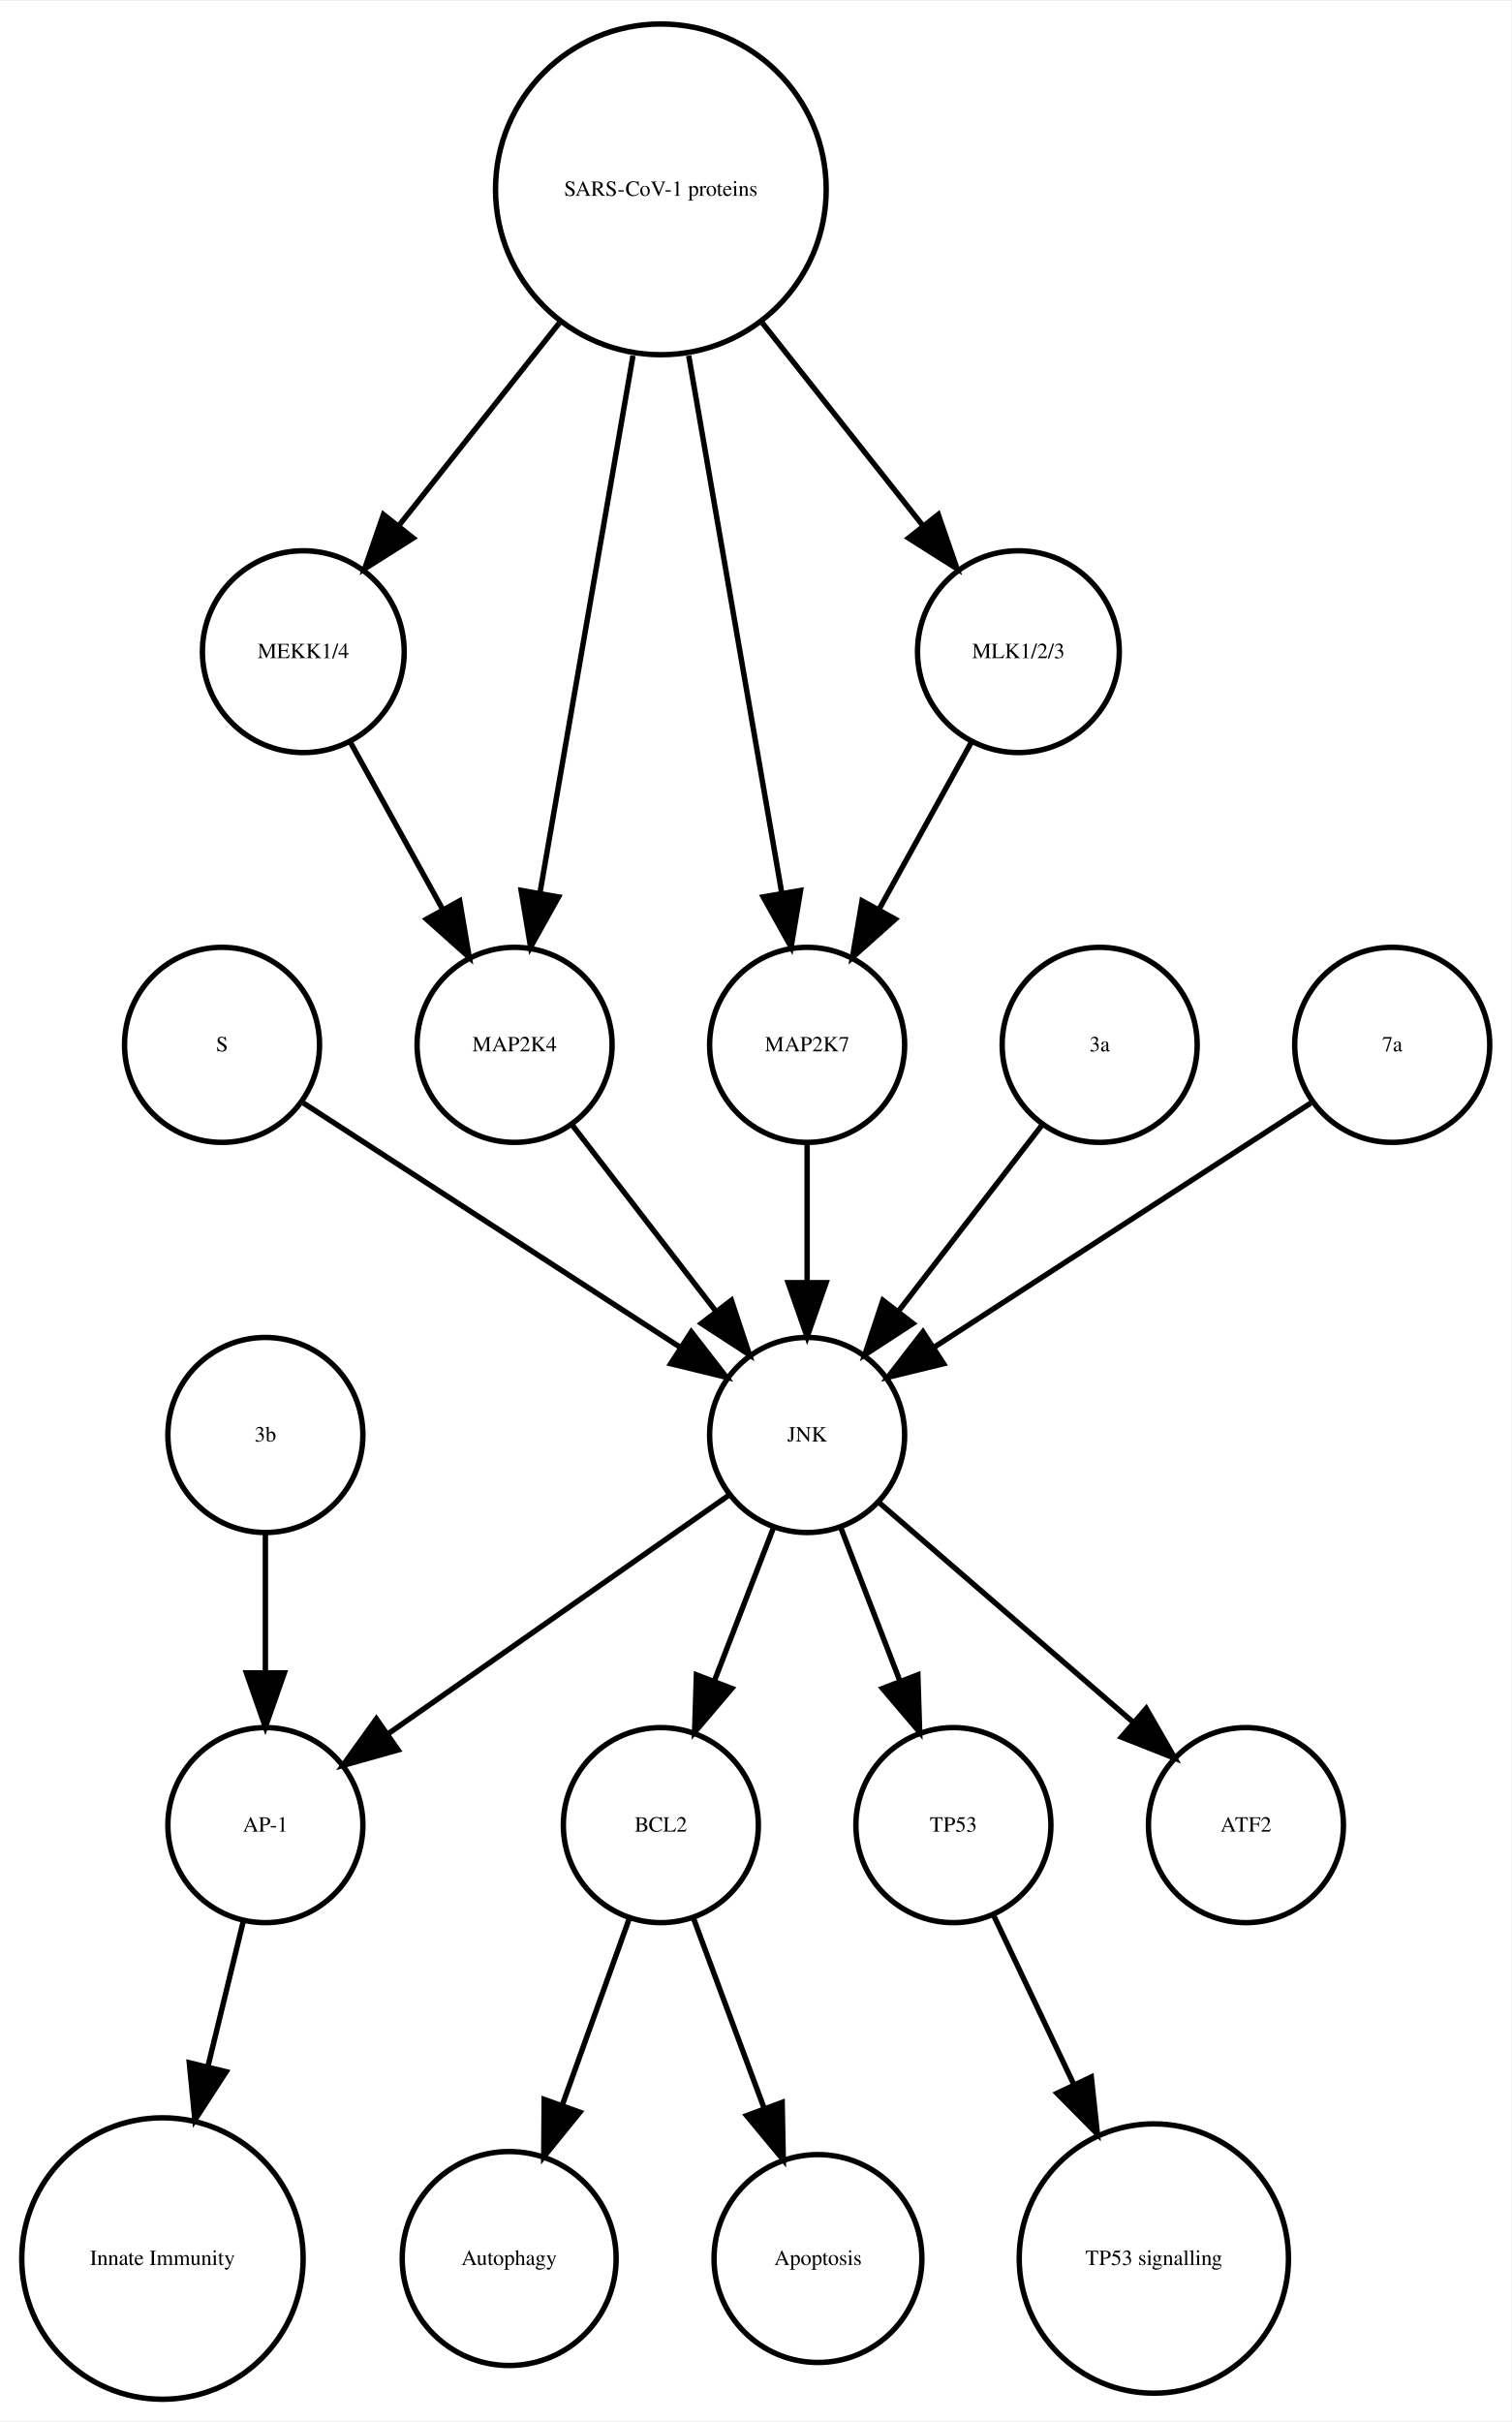
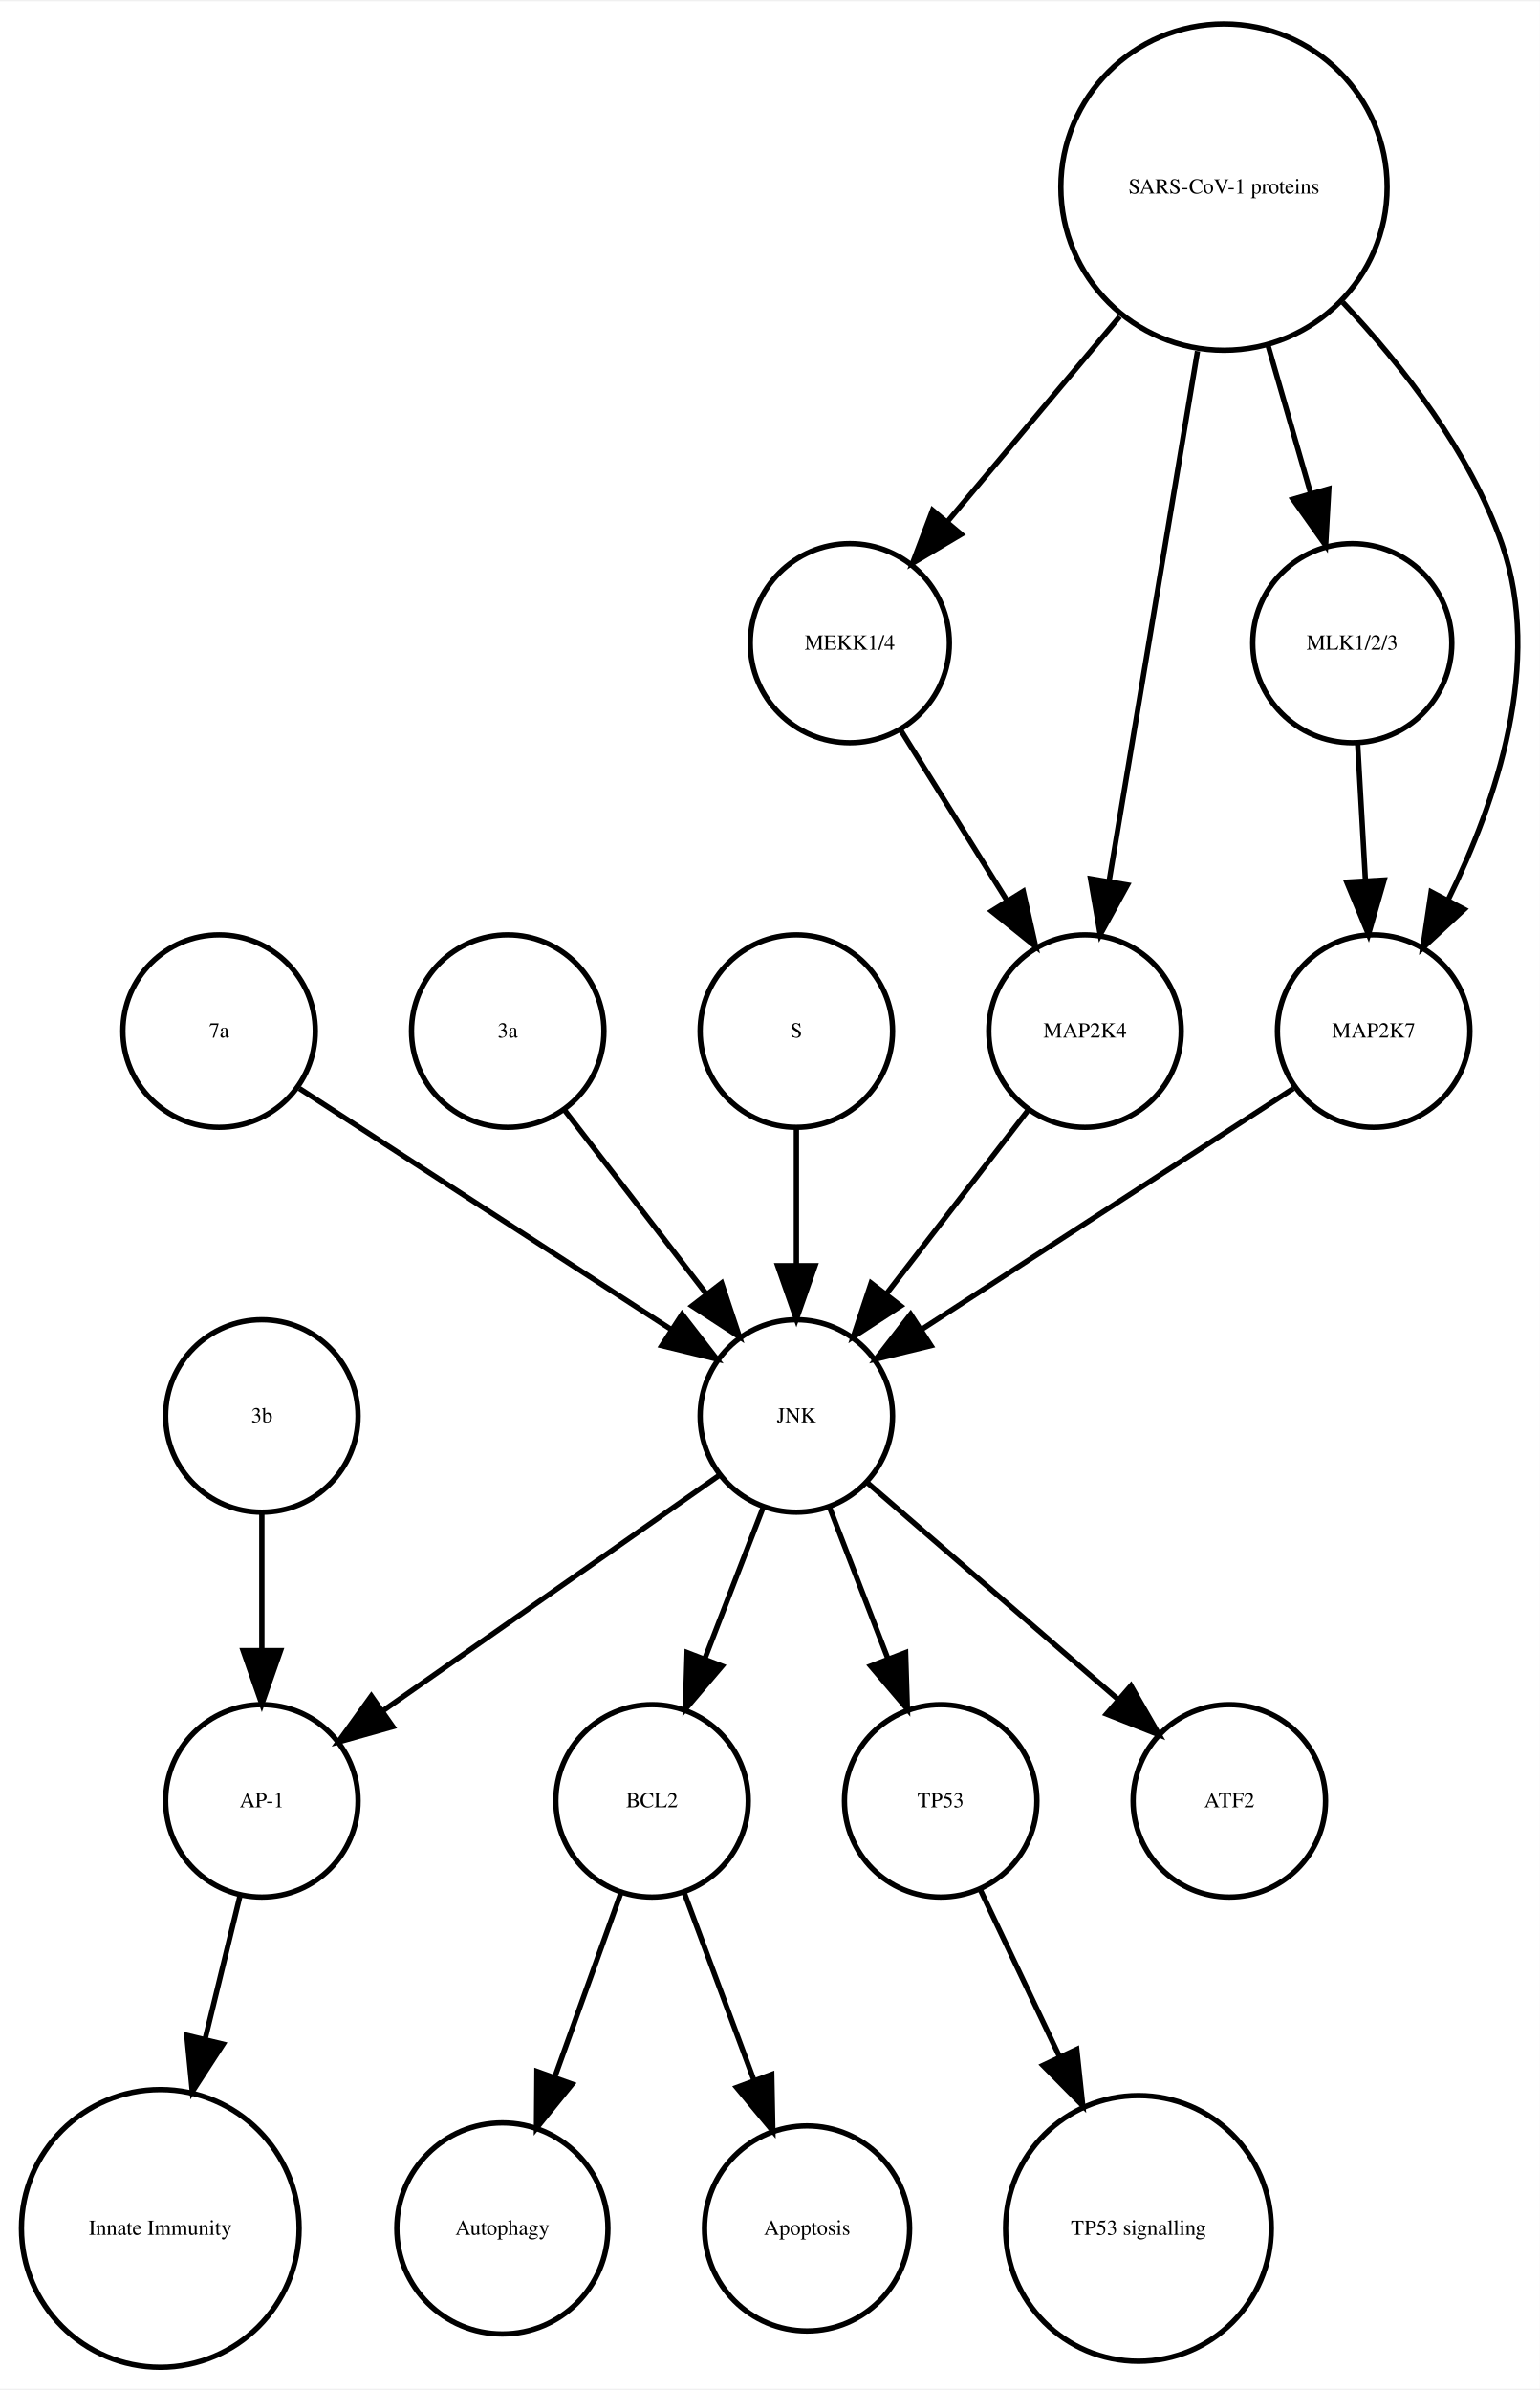
- <svg xmlns="http://www.w3.org/2000/svg" width="279pt" height="447pt" viewBox="0.00 0.00 278.99 446.61">
+ <svg xmlns="http://www.w3.org/2000/svg" width="288pt" height="447pt" viewBox="0.00 0.00 288.06 446.61">
  <g id="graph0" class="graph" transform="scale(1 1) rotate(0) translate(4 442.614)">
-     <polygon fill="white" stroke="none" points="-4,4 -4,-442.614 274.986,-442.614 274.986,4 -4,4" />
+     <polygon fill="white" stroke="none" points="-4,4 -4,-442.614 284.065,-442.614 284.065,4 -4,4" />
    <g id="node1" class="node">
      <ellipse fill="none" stroke="black" cx="117.986" cy="-105.972" rx="18" ry="18" />
      <text text-anchor="middle" x="117.986" y="-104.772" font-family="Times,serif" font-size="4.00">BCL2</text>
    </g>
    <g id="node2" class="node">
      <ellipse fill="none" stroke="black" cx="89.986" cy="-25.986" rx="19.745" ry="19.745" />
      <text text-anchor="middle" x="89.986" y="-24.786" font-family="Times,serif" font-size="4.00">Autophagy</text>
    </g>
    <g id="edge1" class="edge">
      <path fill="none" stroke="black" d="M112.185,-88.814C108.616,-78.876 103.951,-65.882 99.819,-54.373" />
      <polygon fill="black" stroke="black" points="103.039,-52.985 96.366,-44.756 96.451,-55.35 103.039,-52.985" />
    </g>
    <g id="node7" class="node">
      <ellipse fill="none" stroke="black" cx="146.986" cy="-25.986" rx="19.184" ry="19.184" />
      <text text-anchor="middle" x="146.986" y="-24.786" font-family="Times,serif" font-size="4.00">Apoptosis</text>
    </g>
    <g id="edge2" class="edge">
      <path fill="none" stroke="black" d="M123.995,-88.814C127.742,-78.738 132.657,-65.521 136.98,-53.895" />
      <polygon fill="black" stroke="black" points="140.378,-54.799 140.583,-44.206 133.817,-52.359 140.378,-54.799" />
    </g>
    <g id="node3" class="node">
      <ellipse fill="none" stroke="black" cx="44.986" cy="-105.972" rx="18" ry="18" />
      <text text-anchor="middle" x="44.986" y="-104.772" font-family="Times,serif" font-size="4.00">AP-1</text>
    </g>
    <g id="node4" class="node">
      <ellipse fill="none" stroke="black" cx="25.986" cy="-25.986" rx="25.972" ry="25.972" />
      <text text-anchor="middle" x="25.986" y="-24.786" font-family="Times,serif" font-size="4.00">Innate Immunity</text>
    </g>
    <g id="edge3" class="edge">
      <path fill="none" stroke="black" d="M40.864,-88.05C38.956,-80.221 36.617,-70.621 34.364,-61.371" />
      <polygon fill="black" stroke="black" points="37.744,-60.46 31.976,-51.573 30.943,-62.117 37.744,-60.46" />
    </g>
    <g id="node5" class="node">
      <ellipse fill="none" stroke="black" cx="171.986" cy="-105.972" rx="18" ry="18" />
      <text text-anchor="middle" x="171.986" y="-104.772" font-family="Times,serif" font-size="4.00">TP53</text>
    </g>
    <g id="node6" class="node">
      <ellipse fill="none" stroke="black" cx="208.986" cy="-25.986" rx="24.851" ry="24.851" />
      <text text-anchor="middle" x="208.986" y="-24.786" font-family="Times,serif" font-size="4.00">TP53 signalling</text>
    </g>
    <g id="edge4" class="edge">
      <path fill="none" stroke="black" d="M179.474,-89.191C183.72,-80.24 189.183,-68.725 194.253,-58.04" />
      <polygon fill="black" stroke="black" points="197.441,-59.485 198.566,-48.95 191.117,-56.484 197.441,-59.485" />
    </g>
    <g id="node8" class="node">
+       <ellipse fill="none" stroke="black" cx="154.986" cy="-322.534" rx="18.623" ry="18.623" />
+       <text text-anchor="middle" x="154.986" y="-321.334" font-family="Times,serif" font-size="4.00">MEKK1/4</text>
+     </g>
+     <g id="node15" class="node">
+       <ellipse fill="none" stroke="black" cx="198.986" cy="-249.972" rx="18" ry="18" />
+       <text text-anchor="middle" x="198.986" y="-248.772" font-family="Times,serif" font-size="4.00">MAP2K4</text>
+     </g>
+     <g id="edge5" class="edge">
+       <path fill="none" stroke="black" d="M164.534,-306.223C170.32,-296.944 177.82,-284.916 184.344,-274.453" />
+       <polygon fill="black" stroke="black" points="187.438,-276.107 189.759,-265.77 181.498,-272.403 187.438,-276.107" />
+     </g>
+     <g id="node9" class="node">
      <ellipse fill="none" stroke="black" cx="44.986" cy="-177.972" rx="18" ry="18" />
      <text text-anchor="middle" x="44.986" y="-176.772" font-family="Times,serif" font-size="4.00">3b</text>
    </g>
-     <g id="edge5" class="edge">
+     <g id="edge6" class="edge">
      <path fill="none" stroke="black" d="M44.986,-159.669C44.986,-151.955 44.986,-142.685 44.986,-134.085" />
      <polygon fill="black" stroke="black" points="48.486,-134.077 44.986,-124.077 41.486,-134.077 48.486,-134.077" />
    </g>
-     <g id="node9" class="node">
-       <ellipse fill="none" stroke="black" cx="51.986" cy="-322.534" rx="18.623" ry="18.623" />
-       <text text-anchor="middle" x="51.986" y="-321.334" font-family="Times,serif" font-size="4.00">MEKK1/4</text>
+     <g id="node10" class="node">
+       <ellipse fill="none" stroke="black" cx="248.986" cy="-322.534" rx="18.623" ry="18.623" />
+       <text text-anchor="middle" x="248.986" y="-321.334" font-family="Times,serif" font-size="4.00">MLK1/2/3</text>
    </g>
    <g id="node16" class="node">
-       <ellipse fill="none" stroke="black" cx="90.986" cy="-249.972" rx="18" ry="18" />
-       <text text-anchor="middle" x="90.986" y="-248.772" font-family="Times,serif" font-size="4.00">MAP2K4</text>
+       <ellipse fill="none" stroke="black" cx="252.986" cy="-249.972" rx="18" ry="18" />
+       <text text-anchor="middle" x="252.986" y="-248.772" font-family="Times,serif" font-size="4.00">MAP2K7</text>
    </g>
-     <g id="edge6" class="edge">
-       <path fill="none" stroke="black" d="M60.642,-305.874C65.659,-296.797 72.08,-285.179 77.722,-274.97" />
-       <polygon fill="black" stroke="black" points="80.849,-276.549 82.623,-266.104 74.722,-273.163 80.849,-276.549" />
+     <g id="edge7" class="edge">
+       <path fill="none" stroke="black" d="M249.996,-303.728C250.437,-295.949 250.963,-286.654 251.451,-278.049" />
+       <polygon fill="black" stroke="black" points="254.947,-278.224 252.019,-268.042 247.958,-277.828 254.947,-278.224" />
    </g>
-     <g id="node10" class="node">
+     <g id="node11" class="node">
+       <ellipse fill="none" stroke="black" cx="224.986" cy="-407.855" rx="30.52" ry="30.52" />
+       <text text-anchor="middle" x="224.986" y="-406.655" font-family="Times,serif" font-size="4.00">SARS-CoV-1 proteins</text>
+     </g>
+     <g id="edge9" class="edge">
+       <path fill="none" stroke="black" d="M205.487,-383.645C195.364,-371.595 183.072,-356.964 173.15,-345.154" />
+       <polygon fill="black" stroke="black" points="175.827,-342.9 166.715,-337.495 170.468,-347.403 175.827,-342.9" />
+     </g>
+     <g id="edge10" class="edge">
+       <path fill="none" stroke="black" d="M233.246,-378.18C235.818,-369.248 238.646,-359.431 241.187,-350.612" />
+       <polygon fill="black" stroke="black" points="244.6,-351.408 244.004,-340.83 237.873,-349.47 244.6,-351.408" />
+     </g>
+     <g id="edge8" class="edge">
+       <path fill="none" stroke="black" d="M220.035,-377.167C215.274,-348.625 208.139,-305.85 203.523,-278.173" />
+       <polygon fill="black" stroke="black" points="206.927,-277.305 201.829,-268.018 200.022,-278.457 206.927,-277.305" />
+     </g>
+     <g id="edge11" class="edge">
+       <path fill="none" stroke="black" d="M247.207,-386.319C258.475,-374.361 271.013,-358.28 276.986,-341.095 284.692,-318.927 275.978,-292.97 266.967,-274.621" />
+       <polygon fill="black" stroke="black" points="269.934,-272.744 262.173,-265.532 263.742,-276.01 269.934,-272.744" />
+     </g>
+     <g id="node12" class="node">
+       <ellipse fill="none" stroke="black" cx="36.986" cy="-249.972" rx="18" ry="18" />
+       <text text-anchor="middle" x="36.986" y="-248.772" font-family="Times,serif" font-size="4.00">7a</text>
+     </g>
+     <g id="node18" class="node">
      <ellipse fill="none" stroke="black" cx="144.986" cy="-177.972" rx="18" ry="18" />
      <text text-anchor="middle" x="144.986" y="-176.772" font-family="Times,serif" font-size="4.00">JNK</text>
    </g>
-     <g id="edge10" class="edge">
-       <path fill="none" stroke="black" d="M138.724,-160.737C135.487,-152.344 131.461,-141.907 127.82,-132.468" />
-       <polygon fill="black" stroke="black" points="131.079,-131.19 124.214,-123.12 124.548,-133.709 131.079,-131.19" />
+     <g id="edge12" class="edge">
+       <path fill="none" stroke="black" d="M52.003,-239.239C70.058,-227.537 100.561,-207.766 121.683,-194.076" />
+       <polygon fill="black" stroke="black" points="123.609,-196.999 130.097,-188.623 119.802,-191.125 123.609,-196.999" />
    </g>
-     <g id="edge7" class="edge">
-       <path fill="none" stroke="black" d="M130.659,-166.943C114.173,-155.403 86.893,-136.307 67.549,-122.766" />
-       <polygon fill="black" stroke="black" points="69.487,-119.85 59.287,-116.983 65.472,-125.585 69.487,-119.85" />
+     <g id="node13" class="node">
+       <ellipse fill="none" stroke="black" cx="90.986" cy="-249.972" rx="18" ry="18" />
+       <text text-anchor="middle" x="90.986" y="-248.772" font-family="Times,serif" font-size="4.00">3a</text>
    </g>
-     <g id="edge9" class="edge">
-       <path fill="none" stroke="black" d="M151.248,-160.737C154.486,-152.344 158.511,-141.907 162.152,-132.468" />
-       <polygon fill="black" stroke="black" points="165.425,-133.709 165.758,-123.12 158.894,-131.19 165.425,-133.709" />
+     <g id="edge13" class="edge">
+       <path fill="none" stroke="black" d="M101.655,-235.143C109.199,-225.363 119.467,-212.052 128.115,-200.843" />
+       <polygon fill="black" stroke="black" points="131.003,-202.829 134.34,-192.773 125.46,-198.553 131.003,-202.829" />
+     </g>
+     <g id="node14" class="node">
+       <ellipse fill="none" stroke="black" cx="144.986" cy="-249.972" rx="18" ry="18" />
+       <text text-anchor="middle" x="144.986" y="-248.772" font-family="Times,serif" font-size="4.00">S</text>
+     </g>
+     <g id="edge14" class="edge">
+       <path fill="none" stroke="black" d="M144.986,-231.669C144.986,-223.955 144.986,-214.685 144.986,-206.085" />
+       <polygon fill="black" stroke="black" points="148.486,-206.077 144.986,-196.077 141.486,-206.077 148.486,-206.077" />
+     </g>
+     <g id="edge15" class="edge">
+       <path fill="none" stroke="black" d="M188.318,-235.143C180.774,-225.363 170.505,-212.052 161.857,-200.843" />
+       <polygon fill="black" stroke="black" points="164.512,-198.553 155.633,-192.773 158.97,-202.829 164.512,-198.553" />
+     </g>
+     <g id="edge16" class="edge">
+       <path fill="none" stroke="black" d="M237.969,-239.239C219.915,-227.537 189.411,-207.766 168.29,-194.076" />
+       <polygon fill="black" stroke="black" points="170.171,-191.125 159.876,-188.623 166.363,-196.999 170.171,-191.125" />
    </g>
    <g id="node17" class="node">
      <ellipse fill="none" stroke="black" cx="225.986" cy="-105.972" rx="18" ry="18" />
      <text text-anchor="middle" x="225.986" y="-104.772" font-family="Times,serif" font-size="4.00">ATF2</text>
    </g>
-     <g id="edge8" class="edge">
+     <g id="edge20" class="edge">
+       <path fill="none" stroke="black" d="M138.724,-160.737C135.487,-152.344 131.461,-141.907 127.82,-132.468" />
+       <polygon fill="black" stroke="black" points="131.079,-131.19 124.214,-123.12 124.548,-133.709 131.079,-131.19" />
+     </g>
+     <g id="edge18" class="edge">
+       <path fill="none" stroke="black" d="M130.659,-166.943C114.173,-155.403 86.893,-136.307 67.549,-122.766" />
+       <polygon fill="black" stroke="black" points="69.487,-119.85 59.287,-116.983 65.472,-125.585 69.487,-119.85" />
+     </g>
+     <g id="edge17" class="edge">
+       <path fill="none" stroke="black" d="M151.248,-160.737C154.486,-152.344 158.511,-141.907 162.152,-132.468" />
+       <polygon fill="black" stroke="black" points="165.425,-133.709 165.758,-123.12 158.894,-131.19 165.425,-133.709" />
+     </g>
+     <g id="edge19" class="edge">
      <path fill="none" stroke="black" d="M158.362,-165.413C171.101,-154.404 190.465,-137.669 205.213,-124.925" />
      <polygon fill="black" stroke="black" points="207.582,-127.503 212.86,-118.316 203.005,-122.207 207.582,-127.503" />
    </g>
-     <g id="node11" class="node">
-       <ellipse fill="none" stroke="black" cx="36.986" cy="-249.972" rx="18" ry="18" />
-       <text text-anchor="middle" x="36.986" y="-248.772" font-family="Times,serif" font-size="4.00">S</text>
-     </g>
-     <g id="edge11" class="edge">
-       <path fill="none" stroke="black" d="M52.003,-239.239C70.058,-227.537 100.561,-207.766 121.683,-194.076" />
-       <polygon fill="black" stroke="black" points="123.609,-196.999 130.097,-188.623 119.802,-191.125 123.609,-196.999" />
-     </g>
-     <g id="node12" class="node">
-       <ellipse fill="none" stroke="black" cx="117.986" cy="-407.855" rx="30.52" ry="30.52" />
-       <text text-anchor="middle" x="117.986" y="-406.655" font-family="Times,serif" font-size="4.00">SARS-CoV-1 proteins</text>
-     </g>
-     <g id="edge15" class="edge">
-       <path fill="none" stroke="black" d="M99.25,-383.201C89.927,-371.432 78.724,-357.288 69.565,-345.726" />
-       <polygon fill="black" stroke="black" points="72.266,-343.499 63.313,-337.834 66.779,-347.846 72.266,-343.499" />
-     </g>
-     <g id="node13" class="node">
-       <ellipse fill="none" stroke="black" cx="144.986" cy="-249.972" rx="18" ry="18" />
-       <text text-anchor="middle" x="144.986" y="-248.772" font-family="Times,serif" font-size="4.00">MAP2K7</text>
-     </g>
-     <g id="edge14" class="edge">
-       <path fill="none" stroke="black" d="M123.128,-377.167C128.072,-348.625 135.481,-305.85 140.275,-278.173" />
-       <polygon fill="black" stroke="black" points="143.776,-278.468 142.034,-268.018 136.878,-277.274 143.776,-278.468" />
-     </g>
-     <g id="edge13" class="edge">
-       <path fill="none" stroke="black" d="M112.844,-377.167C107.9,-348.625 100.491,-305.85 95.698,-278.173" />
-       <polygon fill="black" stroke="black" points="99.094,-277.274 93.939,-268.018 92.197,-278.468 99.094,-277.274" />
-     </g>
-     <g id="node18" class="node">
-       <ellipse fill="none" stroke="black" cx="183.986" cy="-322.534" rx="18.623" ry="18.623" />
-       <text text-anchor="middle" x="183.986" y="-321.334" font-family="Times,serif" font-size="4.00">MLK1/2/3</text>
-     </g>
-     <g id="edge12" class="edge">
-       <path fill="none" stroke="black" d="M136.723,-383.201C146.045,-371.432 157.249,-357.288 166.408,-345.726" />
-       <polygon fill="black" stroke="black" points="169.193,-347.846 172.659,-337.834 163.706,-343.499 169.193,-347.846" />
-     </g>
-     <g id="edge16" class="edge">
-       <path fill="none" stroke="black" d="M144.986,-231.669C144.986,-223.955 144.986,-214.685 144.986,-206.085" />
-       <polygon fill="black" stroke="black" points="148.486,-206.077 144.986,-196.077 141.486,-206.077 148.486,-206.077" />
-     </g>
-     <g id="node14" class="node">
-       <ellipse fill="none" stroke="black" cx="198.986" cy="-249.972" rx="18" ry="18" />
-       <text text-anchor="middle" x="198.986" y="-248.772" font-family="Times,serif" font-size="4.00">3a</text>
-     </g>
-     <g id="edge17" class="edge">
-       <path fill="none" stroke="black" d="M188.318,-235.143C180.774,-225.363 170.505,-212.052 161.857,-200.843" />
-       <polygon fill="black" stroke="black" points="164.512,-198.553 155.633,-192.773 158.97,-202.829 164.512,-198.553" />
-     </g>
-     <g id="node15" class="node">
-       <ellipse fill="none" stroke="black" cx="252.986" cy="-249.972" rx="18" ry="18" />
-       <text text-anchor="middle" x="252.986" y="-248.772" font-family="Times,serif" font-size="4.00">7a</text>
-     </g>
-     <g id="edge18" class="edge">
-       <path fill="none" stroke="black" d="M237.969,-239.239C219.915,-227.537 189.411,-207.766 168.29,-194.076" />
-       <polygon fill="black" stroke="black" points="170.171,-191.125 159.876,-188.623 166.363,-196.999 170.171,-191.125" />
-     </g>
-     <g id="edge19" class="edge">
-       <path fill="none" stroke="black" d="M101.655,-235.143C109.199,-225.363 119.467,-212.052 128.115,-200.843" />
-       <polygon fill="black" stroke="black" points="131.003,-202.829 134.34,-192.773 125.46,-198.553 131.003,-202.829" />
-     </g>
-     <g id="edge20" class="edge">
-       <path fill="none" stroke="black" d="M175.331,-305.874C170.314,-296.797 163.893,-285.179 158.25,-274.97" />
-       <polygon fill="black" stroke="black" points="161.25,-273.163 153.35,-266.104 155.124,-276.549 161.25,-273.163" />
-     </g>
  </g>
</svg>
